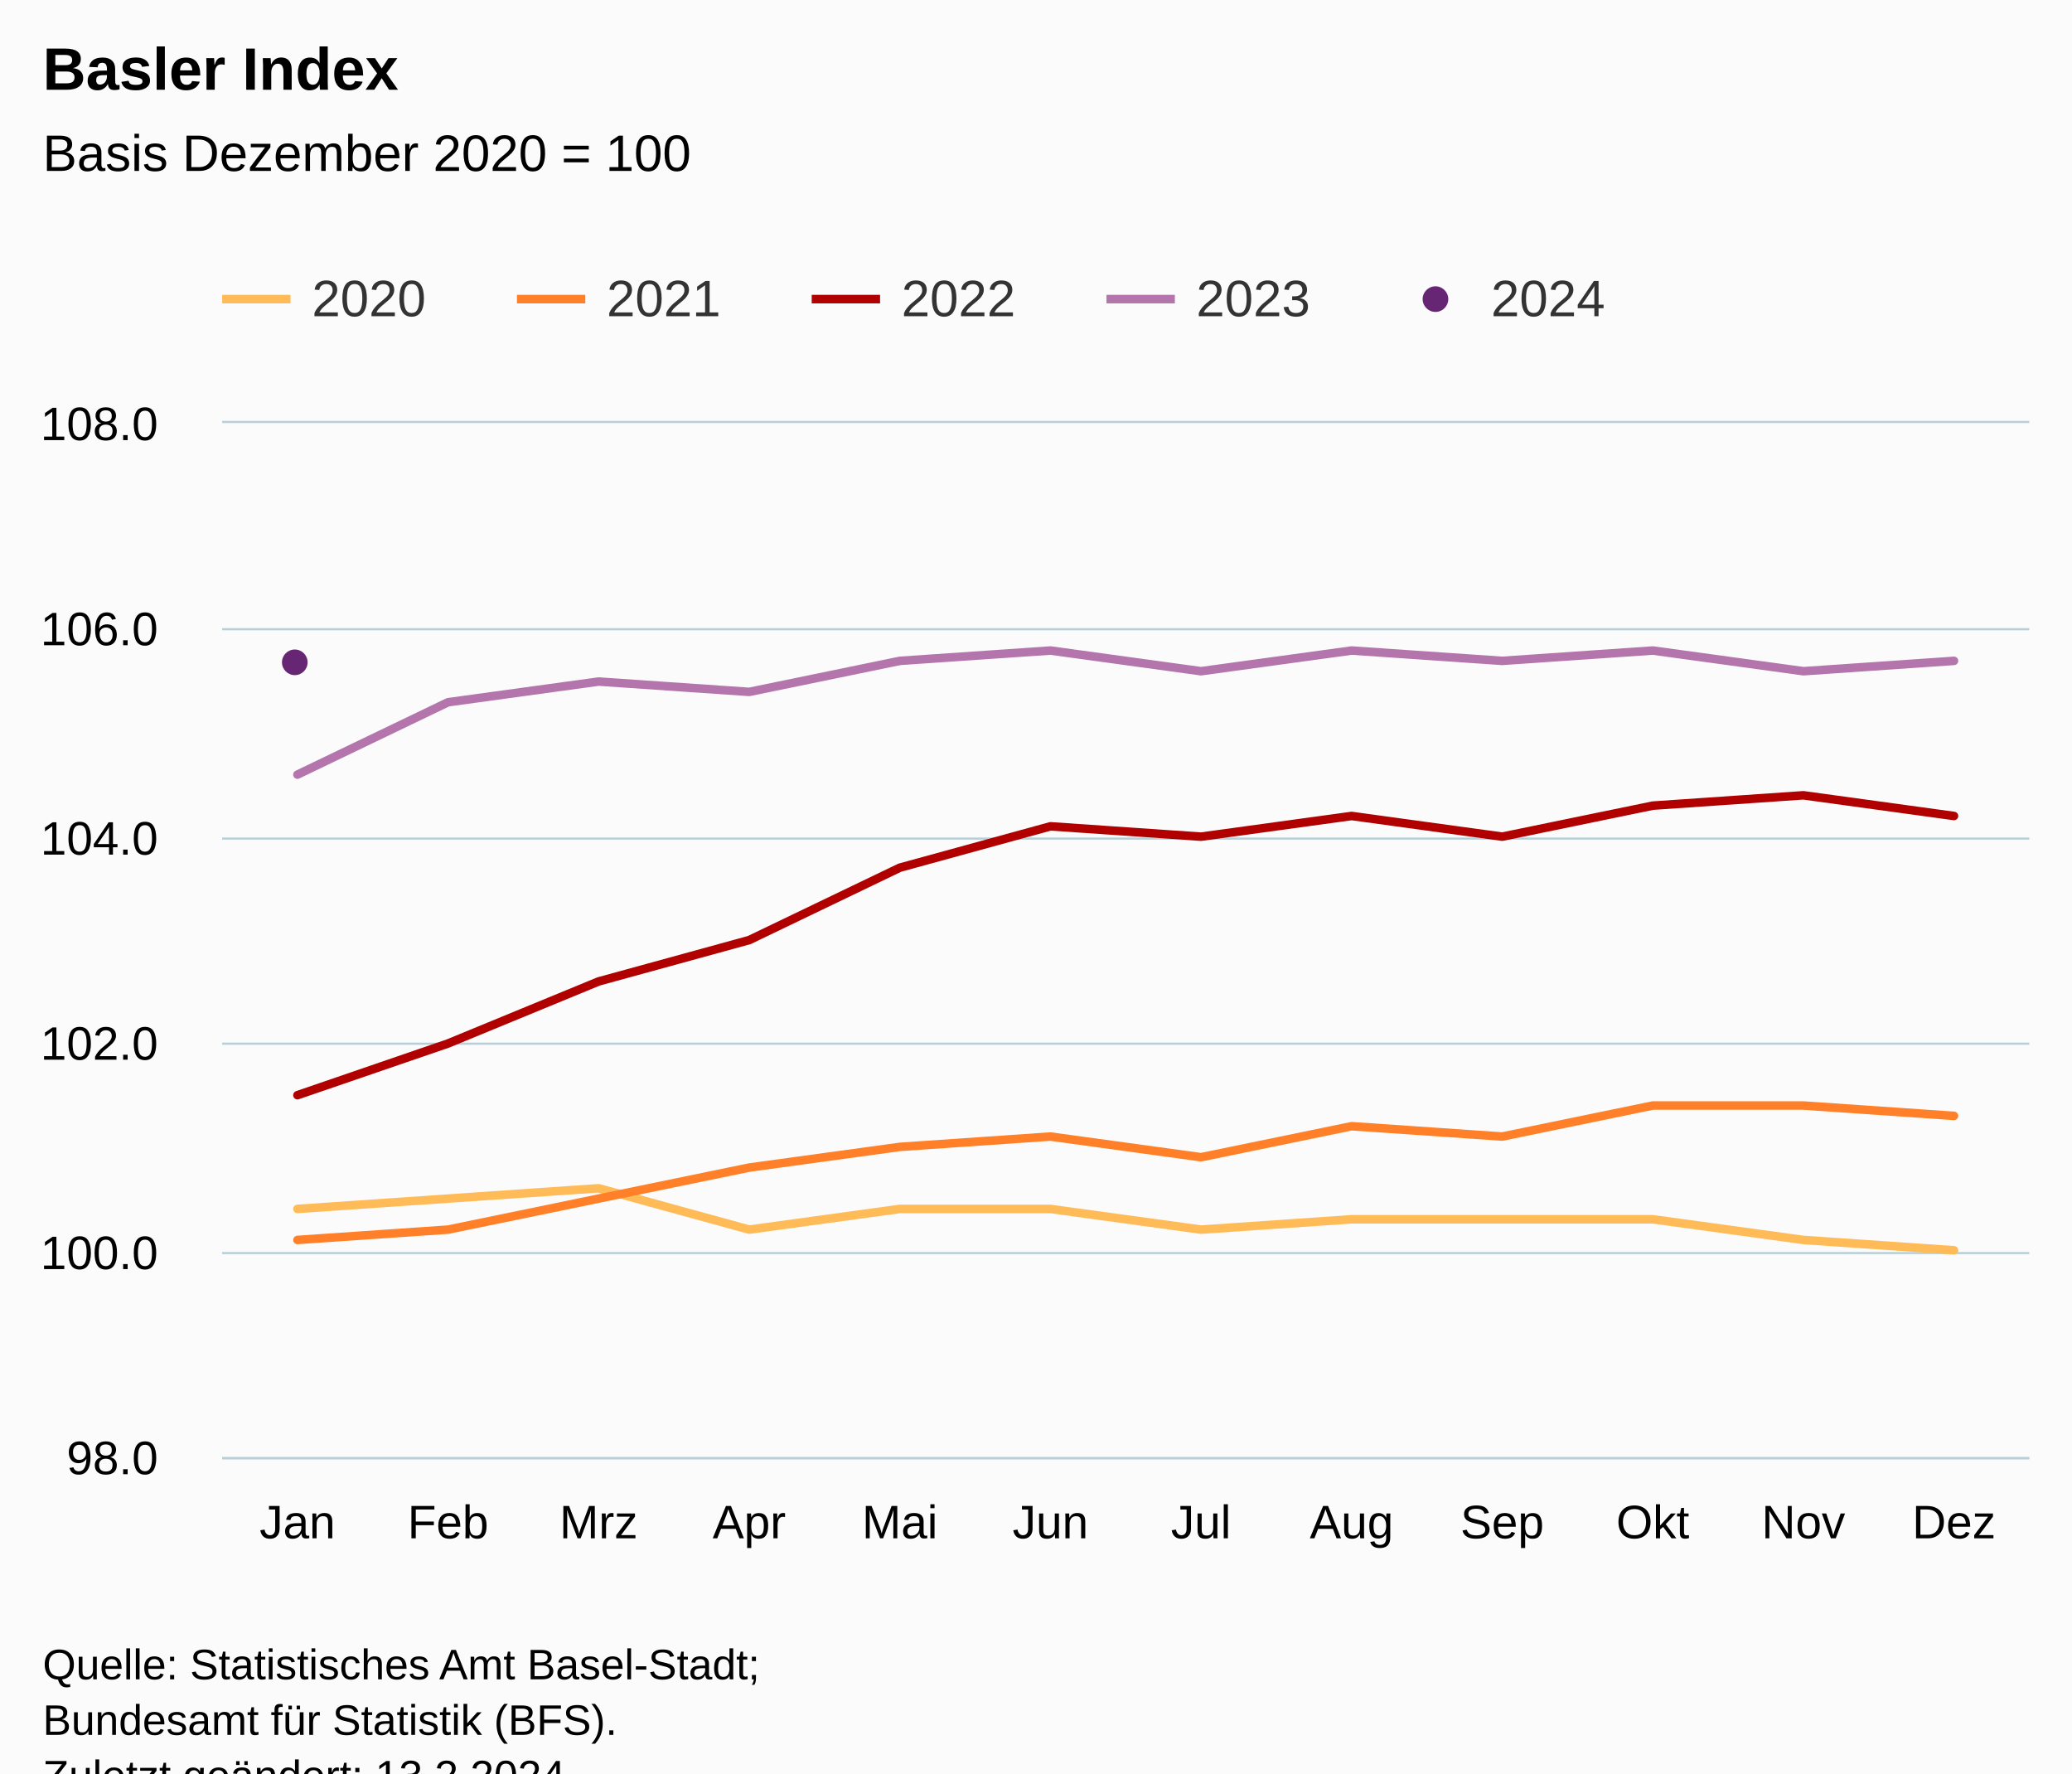
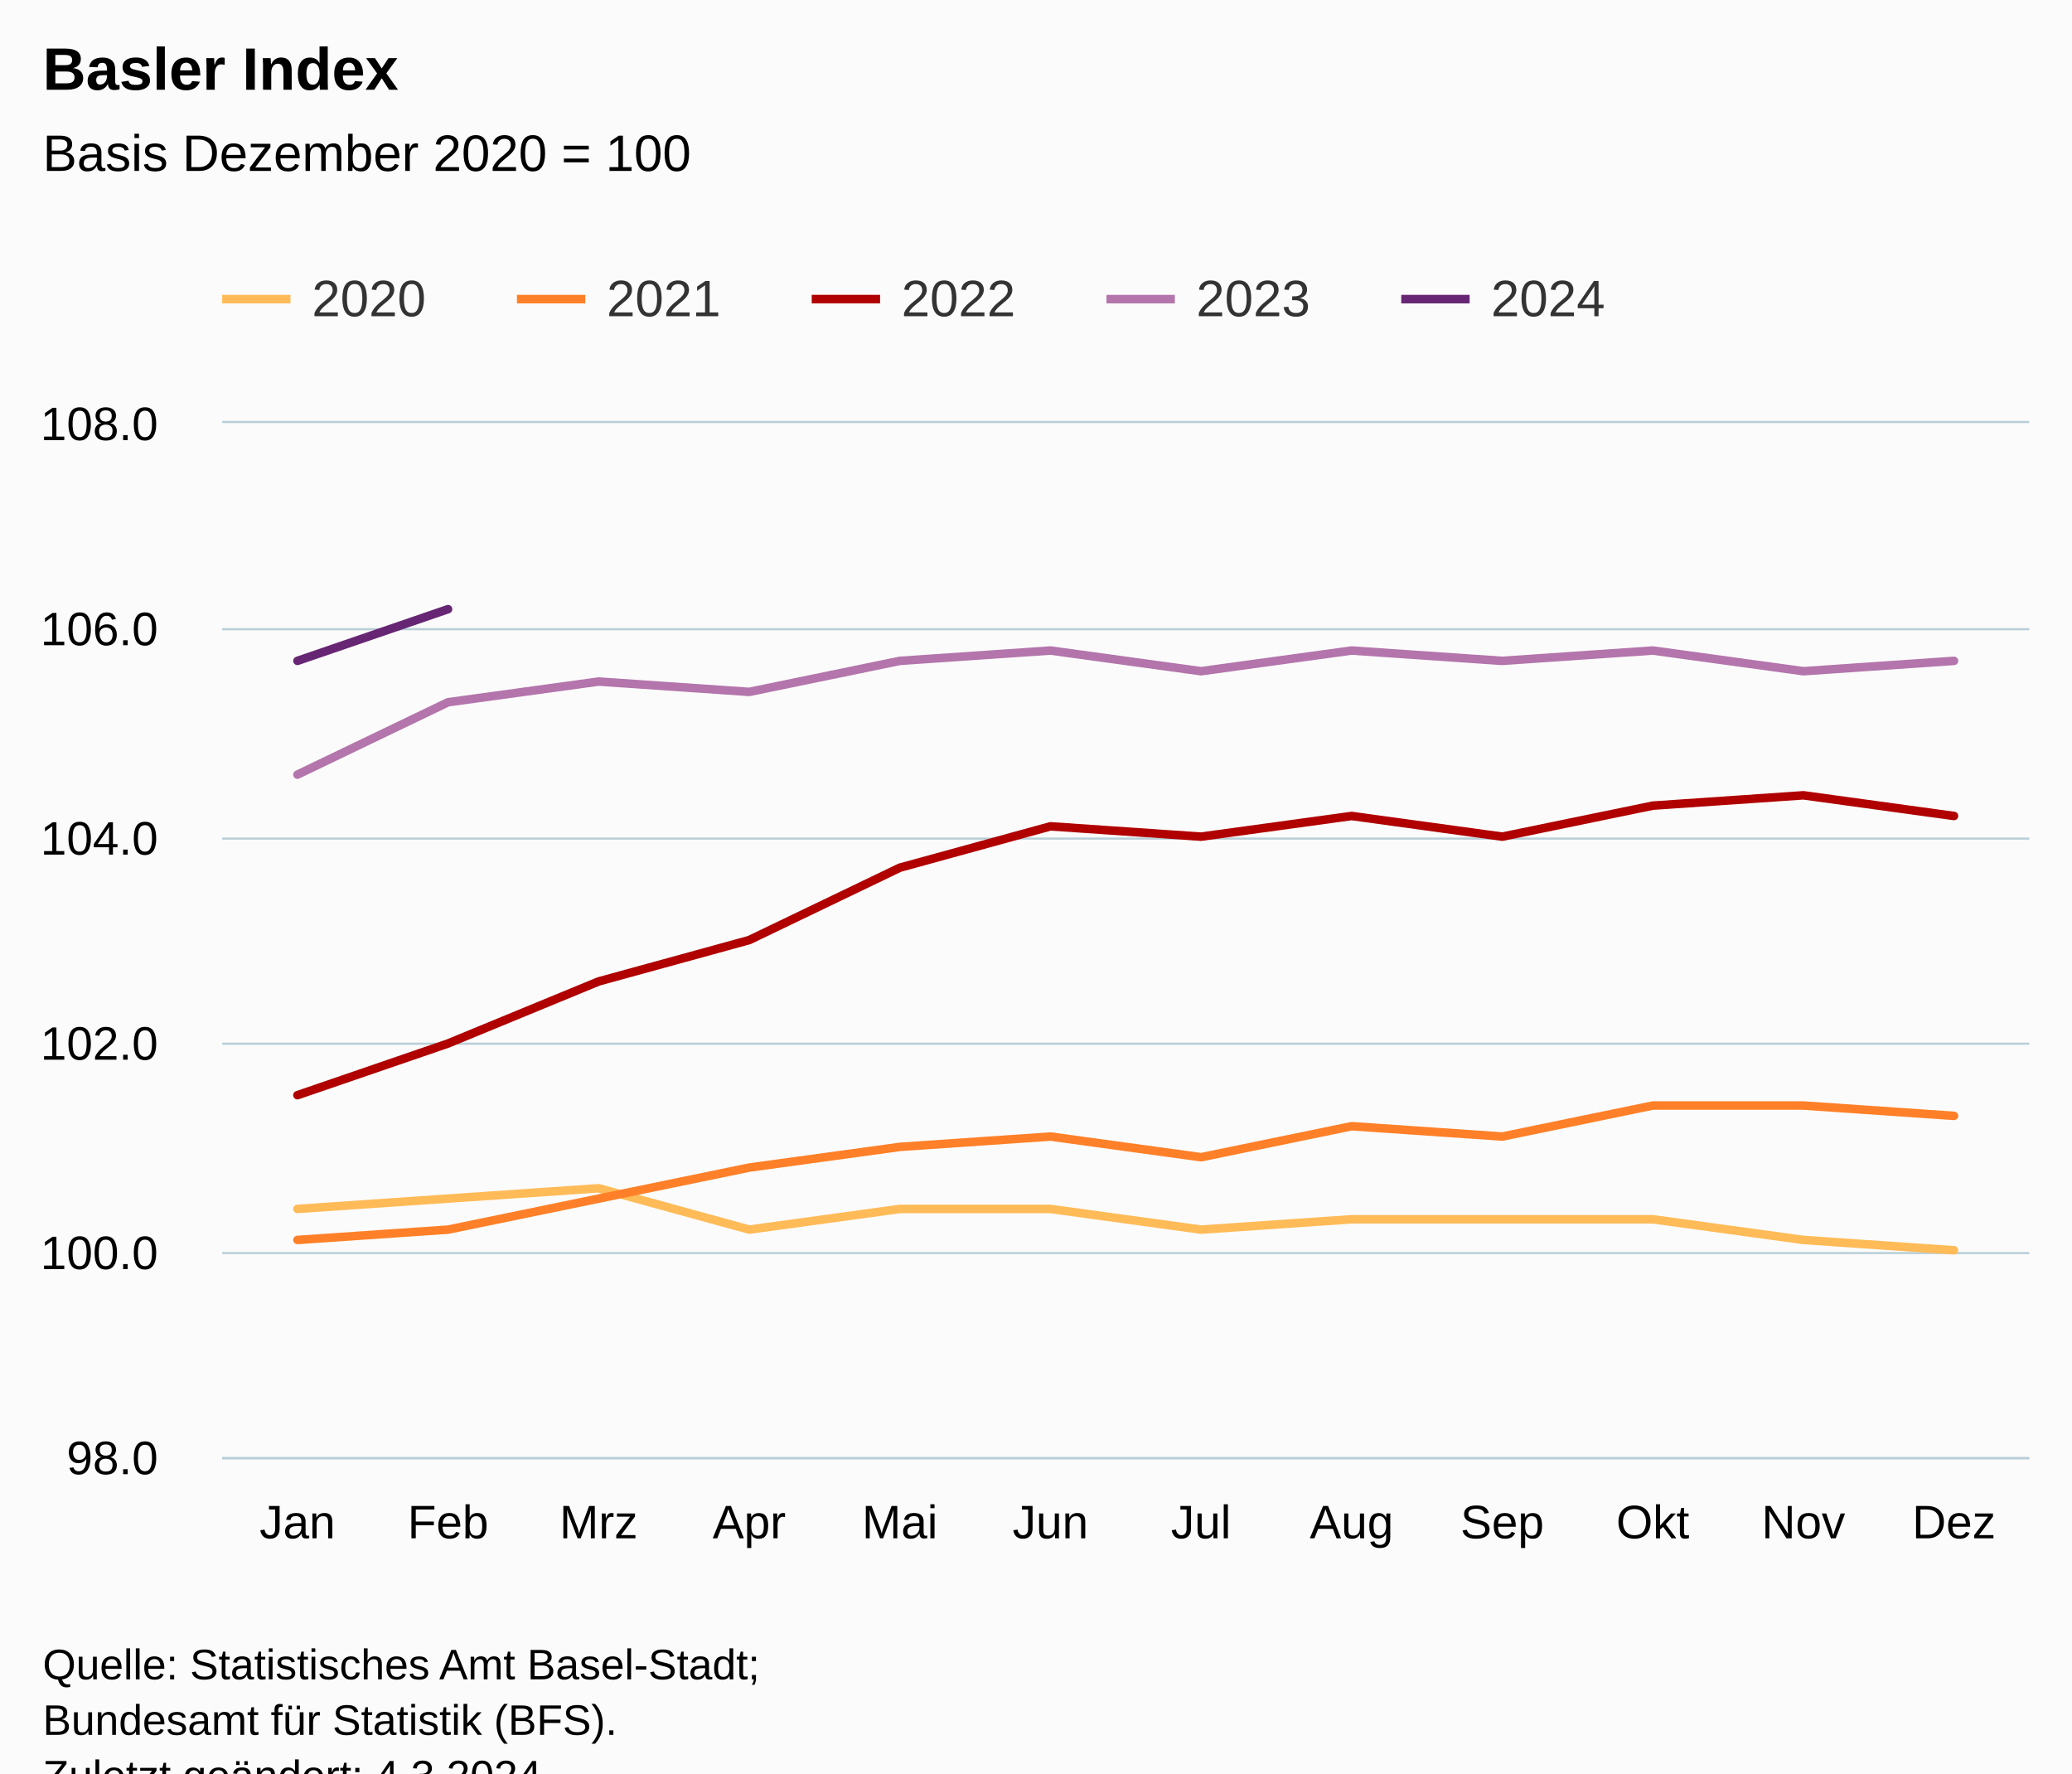
<svg xmlns="http://www.w3.org/2000/svg" version="1.1" class="highcharts-root" style="font-family:Arial;font-size:12px;" viewBox="0 0 485 415">
  <defs>
-     <clipPath id="highcharts-uk2jhul-67-">
+     <clipPath id="highcharts-ub0c0u7-67-">
      <rect x="0" y="0" width="423" height="242" fill="none" />
    </clipPath>
-     <clipPath id="highcharts-uk2jhul-80-">
+     <clipPath id="highcharts-ub0c0u7-80-">
      <rect x="0" y="0" width="423" height="242" fill="none" />
    </clipPath>
-     <clipPath id="highcharts-uk2jhul-129-">
+     <clipPath id="highcharts-ub0c0u7-129-">
      <rect x="52" y="99" width="423" height="242" fill="none" />
    </clipPath>
  </defs>
  <rect fill="#fbfbfb" class="highcharts-background" x="0" y="0" width="485" height="428" rx="0" ry="0" />
  <rect fill="none" class="highcharts-plot-background" x="52" y="99" width="423" height="242" />
  <g class="highcharts-pane-group" data-z-index="0" />
  <g class="highcharts-grid highcharts-xaxis-grid" data-z-index="1">
    <path fill="none" data-z-index="1" class="highcharts-grid-line" d="M 86.5 99 L 86.5 341" opacity="1" />
    <path fill="none" data-z-index="1" class="highcharts-grid-line" d="M 122.5 99 L 122.5 341" opacity="1" />
    <path fill="none" data-z-index="1" class="highcharts-grid-line" d="M 157.5 99 L 157.5 341" opacity="1" />
    <path fill="none" data-z-index="1" class="highcharts-grid-line" d="M 192.5 99 L 192.5 341" opacity="1" />
    <path fill="none" data-z-index="1" class="highcharts-grid-line" d="M 227.5 99 L 227.5 341" opacity="1" />
    <path fill="none" data-z-index="1" class="highcharts-grid-line" d="M 263.5 99 L 263.5 341" opacity="1" />
    <path fill="none" data-z-index="1" class="highcharts-grid-line" d="M 298.5 99 L 298.5 341" opacity="1" />
    <path fill="none" data-z-index="1" class="highcharts-grid-line" d="M 333.5 99 L 333.5 341" opacity="1" />
    <path fill="none" data-z-index="1" class="highcharts-grid-line" d="M 368.5 99 L 368.5 341" opacity="1" />
    <path fill="none" data-z-index="1" class="highcharts-grid-line" d="M 404.5 99 L 404.5 341" opacity="1" />
    <path fill="none" data-z-index="1" class="highcharts-grid-line" d="M 439.5 99 L 439.5 341" opacity="1" />
    <path fill="none" data-z-index="1" class="highcharts-grid-line" d="M 474.5 99 L 474.5 341" opacity="1" />
    <path fill="none" data-z-index="1" class="highcharts-grid-line" d="M 51.5 99 L 51.5 341" opacity="1" />
  </g>
  <g class="highcharts-grid highcharts-yaxis-grid" data-z-index="1">
    <path fill="none" stroke="#B9CFD7" stroke-width="0.5" data-z-index="1" class="highcharts-grid-line" d="M 52 341.25 L 475 341.25" opacity="1" />
    <path fill="none" stroke="#B9CFD7" stroke-width="0.5" data-z-index="1" class="highcharts-grid-line" d="M 52 293.25 L 475 293.25" opacity="1" />
    <path fill="none" stroke="#B9CFD7" stroke-width="0.5" data-z-index="1" class="highcharts-grid-line" d="M 52 244.25 L 475 244.25" opacity="1" />
    <path fill="none" stroke="#B9CFD7" stroke-width="0.5" data-z-index="1" class="highcharts-grid-line" d="M 52 196.25 L 475 196.25" opacity="1" />
    <path fill="none" stroke="#B9CFD7" stroke-width="0.5" data-z-index="1" class="highcharts-grid-line" d="M 52 147.25 L 475 147.25" opacity="1" />
    <path fill="none" stroke="#B9CFD7" stroke-width="0.5" data-z-index="1" class="highcharts-grid-line" d="M 52 98.75 L 475 98.75" opacity="1" />
  </g>
  <rect fill="none" class="highcharts-plot-border" data-z-index="1" x="52" y="99" width="423" height="242" />
  <g class="highcharts-axis highcharts-xaxis" data-z-index="2">
    <path fill="none" class="highcharts-axis-line" stroke="#B9CFD7" stroke-width="0.5" data-z-index="7" d="M 52 341.25 L 475 341.25" />
  </g>
  <g class="highcharts-axis highcharts-yaxis" data-z-index="2">
    <path fill="none" class="highcharts-axis-line" data-z-index="7" d="M 52 99 L 52 341" />
  </g>
  <g class="highcharts-series-group" data-z-index="3">
-     <g class="highcharts-series highcharts-series-0 highcharts-line-series" data-z-index="0.1" opacity="1" transform="translate(52,99) scale(1 1)" clip-path="url(#highcharts-uk2jhul-80-)">
+     <g class="highcharts-series highcharts-series-0 highcharts-line-series" data-z-index="0.1" opacity="1" transform="translate(52,99) scale(1 1)" clip-path="url(#highcharts-ub0c0u7-80-)">
      <path fill="none" d="M 17.625 183.92 L 52.875 181.5 L 88.125 179.08 L 123.375 188.76 L 158.625 183.92 L 193.875 183.92 L 229.125 188.76 L 264.375 186.34 L 299.625 186.34 L 334.875 186.34 L 370.125 191.18 L 405.375 193.6" class="highcharts-graph" data-z-index="1" stroke="#FFBB58" stroke-width="2" stroke-linejoin="round" stroke-linecap="round" />
    </g>
    <g class="highcharts-markers highcharts-series-0 highcharts-line-series" data-z-index="0.1" opacity="1" transform="translate(52,99) scale(1 1)" clip-path="none" />
-     <g class="highcharts-series highcharts-series-1 highcharts-line-series" data-z-index="0.1" opacity="1" transform="translate(52,99) scale(1 1)" clip-path="url(#highcharts-uk2jhul-80-)">
+     <g class="highcharts-series highcharts-series-1 highcharts-line-series" data-z-index="0.1" opacity="1" transform="translate(52,99) scale(1 1)" clip-path="url(#highcharts-ub0c0u7-80-)">
      <path fill="none" d="M 17.625 191.18 L 52.875 188.76 L 88.125 181.5 L 123.375 174.24 L 158.625 169.4 L 193.875 166.98 L 229.125 171.82 L 264.375 164.56 L 299.625 166.98 L 334.875 159.72 L 370.125 159.72 L 405.375 162.14" class="highcharts-graph" data-z-index="1" stroke="#FF8028" stroke-width="2" stroke-linejoin="round" stroke-linecap="round" />
    </g>
    <g class="highcharts-markers highcharts-series-1 highcharts-line-series" data-z-index="0.1" opacity="1" transform="translate(52,99) scale(1 1)" clip-path="none" />
-     <g class="highcharts-series highcharts-series-2 highcharts-line-series" data-z-index="0.1" opacity="1" transform="translate(52,99) scale(1 1)" clip-path="url(#highcharts-uk2jhul-80-)">
+     <g class="highcharts-series highcharts-series-2 highcharts-line-series" data-z-index="0.1" opacity="1" transform="translate(52,99) scale(1 1)" clip-path="url(#highcharts-ub0c0u7-80-)">
      <path fill="none" d="M 17.625 157.3 L 52.875 145.2 L 88.125 130.68 L 123.375 121 L 158.625 104.06 L 193.875 94.38 L 229.125 96.8 L 264.375 91.96 L 299.625 96.8 L 334.875 89.54 L 370.125 87.12 L 405.375 91.96" class="highcharts-graph" data-z-index="1" stroke="#B00000" stroke-width="2" stroke-linejoin="round" stroke-linecap="round" />
    </g>
    <g class="highcharts-markers highcharts-series-2 highcharts-line-series" data-z-index="0.1" opacity="1" transform="translate(52,99) scale(1 1)" clip-path="none" />
-     <g class="highcharts-series highcharts-series-3 highcharts-line-series" data-z-index="0.1" opacity="1" transform="translate(52,99) scale(1 1)" clip-path="url(#highcharts-uk2jhul-80-)">
+     <g class="highcharts-series highcharts-series-3 highcharts-line-series" data-z-index="0.1" opacity="1" transform="translate(52,99) scale(1 1)" clip-path="url(#highcharts-ub0c0u7-80-)">
      <path fill="none" d="M 17.625 82.28 L 52.875 65.34 L 88.125 60.5 L 123.375 62.92 L 158.625 55.66 L 193.875 53.24 L 229.125 58.08 L 264.375 53.24 L 299.625 55.66 L 334.875 53.24 L 370.125 58.08 L 405.375 55.66" class="highcharts-graph" data-z-index="1" stroke="#B375AB" stroke-width="2" stroke-linejoin="round" stroke-linecap="round" />
    </g>
    <g class="highcharts-markers highcharts-series-3 highcharts-line-series" data-z-index="0.1" opacity="1" transform="translate(52,99) scale(1 1)" clip-path="none" />
-     <g class="highcharts-series highcharts-series-4 highcharts-scatter-series" data-z-index="0.1" opacity="1" transform="translate(52,99) scale(1 1)" clip-path="url(#highcharts-uk2jhul-80-)" />
-     <g class="highcharts-markers highcharts-series-4 highcharts-scatter-series" data-z-index="0.1" opacity="1" transform="translate(52,99) scale(1 1)" clip-path="none">
-       <path fill="#662673" d="M 17 59 A 3 3 0 1 1 17.003 59 Z" opacity="1" class="highcharts-point" />
+     <g class="highcharts-series highcharts-series-4 highcharts-line-series" data-z-index="0.1" opacity="1" transform="translate(52,99) scale(1 1)" clip-path="url(#highcharts-ub0c0u7-80-)">
+       <path fill="none" d="M 17.625 55.66 L 52.875 43.56" class="highcharts-graph" data-z-index="1" stroke="#662673" stroke-width="2" stroke-linejoin="round" stroke-linecap="round" />
    </g>
+     <g class="highcharts-markers highcharts-series-4 highcharts-line-series" data-z-index="0.1" opacity="1" transform="translate(52,99) scale(1 1)" clip-path="none" />
  </g>
  <text x="10" text-anchor="start" class="highcharts-title" data-z-index="4" style="color:#000000;font-size:14px;font-weight:bold;fill:#000000;" y="21">
    <tspan>Basler Index</tspan>
  </text>
  <text x="10" text-anchor="start" class="highcharts-subtitle" data-z-index="4" style="color:#000000;font-size:12px;font-weight:normal;fill:#000000;" y="40">
    <tspan>Basis Dezember 2020 = 100</tspan>
  </text>
  <text x="10" text-anchor="start" class="highcharts-caption" data-z-index="4" style="color:#666666;fill:#666666;" y="375" />
  <g class="highcharts-legend" data-z-index="7" transform="translate(44,56)">
    <rect fill="none" class="highcharts-legend-box" rx="0" ry="0" x="0" y="0" width="341" height="31" visibility="visible" />
    <g data-z-index="1">
      <g>
        <g class="highcharts-legend-item highcharts-line-series highcharts-color-undefined highcharts-series-0" data-z-index="1" transform="translate(8,3)">
          <path fill="none" d="M 0 11 L 16 11" class="highcharts-graph" stroke="#FFBB58" stroke-width="2" />
          <text x="21" style="color:#333333;cursor:pointer;font-size:12px;font-weight:normal;fill:#333333;" text-anchor="start" data-z-index="2" y="15">
            <tspan>2020</tspan>
          </text>
        </g>
        <g class="highcharts-legend-item highcharts-line-series highcharts-color-undefined highcharts-series-1" data-z-index="1" transform="translate(77,3)">
          <path fill="none" d="M 0 11 L 16 11" class="highcharts-graph" stroke="#FF8028" stroke-width="2" />
          <text x="21" y="15" style="color:#333333;cursor:pointer;font-size:12px;font-weight:normal;fill:#333333;" text-anchor="start" data-z-index="2">
            <tspan>2021</tspan>
          </text>
        </g>
        <g class="highcharts-legend-item highcharts-line-series highcharts-color-undefined highcharts-series-2" data-z-index="1" transform="translate(146,3)">
          <path fill="none" d="M 0 11 L 16 11" class="highcharts-graph" stroke="#B00000" stroke-width="2" />
          <text x="21" y="15" style="color:#333333;cursor:pointer;font-size:12px;font-weight:normal;fill:#333333;" text-anchor="start" data-z-index="2">
            <tspan>2022</tspan>
          </text>
        </g>
        <g class="highcharts-legend-item highcharts-line-series highcharts-color-undefined highcharts-series-3" data-z-index="1" transform="translate(215,3)">
          <path fill="none" d="M 0 11 L 16 11" class="highcharts-graph" stroke="#B375AB" stroke-width="2" />
          <text x="21" y="15" style="color:#333333;cursor:pointer;font-size:12px;font-weight:normal;fill:#333333;" text-anchor="start" data-z-index="2">
            <tspan>2023</tspan>
          </text>
        </g>
-         <g class="highcharts-legend-item highcharts-scatter-series highcharts-color-undefined highcharts-series-4" data-z-index="1" transform="translate(284,3)">
-           <path fill="none" d="M 0 11 L 16 11" class="highcharts-graph" />
-           <path fill="#662673" d="M 8 14 A 3 3 0 1 1 8.003 14 Z" class="highcharts-point" opacity="1" />
+         <g class="highcharts-legend-item highcharts-line-series highcharts-color-undefined highcharts-series-4" data-z-index="1" transform="translate(284,3)">
+           <path fill="none" d="M 0 11 L 16 11" class="highcharts-graph" stroke="#662673" stroke-width="2" />
          <text x="21" y="15" style="color:#333333;cursor:pointer;font-size:12px;font-weight:normal;fill:#333333;" text-anchor="start" data-z-index="2">
            <tspan>2024</tspan>
          </text>
        </g>
      </g>
    </g>
  </g>
  <g class="highcharts-axis-labels highcharts-xaxis-labels" data-z-index="7">
    <text x="69.625" style="color:#000000;cursor:default;font-size:11px;fill:#000000;" text-anchor="middle" transform="translate(0,0)" y="360" opacity="1">Jan</text>
    <text x="104.875" style="color:#000000;cursor:default;font-size:11px;fill:#000000;" text-anchor="middle" transform="translate(0,0)" y="360" opacity="1">Feb</text>
    <text x="140.125" style="color:#000000;cursor:default;font-size:11px;fill:#000000;" text-anchor="middle" transform="translate(0,0)" y="360" opacity="1">Mrz</text>
    <text x="175.375" style="color:#000000;cursor:default;font-size:11px;fill:#000000;" text-anchor="middle" transform="translate(0,0)" y="360" opacity="1">Apr</text>
    <text x="210.625" style="color:#000000;cursor:default;font-size:11px;fill:#000000;" text-anchor="middle" transform="translate(0,0)" y="360" opacity="1">Mai</text>
    <text x="245.875" style="color:#000000;cursor:default;font-size:11px;fill:#000000;" text-anchor="middle" transform="translate(0,0)" y="360" opacity="1">Jun</text>
    <text x="281.125" style="color:#000000;cursor:default;font-size:11px;fill:#000000;" text-anchor="middle" transform="translate(0,0)" y="360" opacity="1">Jul</text>
    <text x="316.375" style="color:#000000;cursor:default;font-size:11px;fill:#000000;" text-anchor="middle" transform="translate(0,0)" y="360" opacity="1">Aug</text>
    <text x="351.625" style="color:#000000;cursor:default;font-size:11px;fill:#000000;" text-anchor="middle" transform="translate(0,0)" y="360" opacity="1">Sep</text>
    <text x="386.875" style="color:#000000;cursor:default;font-size:11px;fill:#000000;" text-anchor="middle" transform="translate(0,0)" y="360" opacity="1">Okt</text>
    <text x="422.125" style="color:#000000;cursor:default;font-size:11px;fill:#000000;" text-anchor="middle" transform="translate(0,0)" y="360" opacity="1">Nov</text>
    <text x="457.375" style="color:#000000;cursor:default;font-size:11px;fill:#000000;" text-anchor="middle" transform="translate(0,0)" y="360" opacity="1">Dez</text>
  </g>
  <g class="highcharts-axis-labels highcharts-yaxis-labels" data-z-index="7">
    <text x="37" style="color:#000000;cursor:default;font-size:11px;fill:#000000;" text-anchor="end" transform="translate(0,0)" y="345" opacity="1">98.0</text>
    <text x="37" style="color:#000000;cursor:default;font-size:11px;fill:#000000;" text-anchor="end" transform="translate(0,0)" y="297" opacity="1">100.0</text>
    <text x="37" style="color:#000000;cursor:default;font-size:11px;fill:#000000;" text-anchor="end" transform="translate(0,0)" y="248" opacity="1">102.0</text>
    <text x="37" style="color:#000000;cursor:default;font-size:11px;fill:#000000;" text-anchor="end" transform="translate(0,0)" y="200" opacity="1">104.0</text>
    <text x="37" style="color:#000000;cursor:default;font-size:11px;fill:#000000;" text-anchor="end" transform="translate(0,0)" y="151" opacity="1">106.0</text>
    <text x="37" style="color:#000000;cursor:default;font-size:11px;fill:#000000;" text-anchor="end" transform="translate(0,0)" y="103" opacity="1">108.0</text>
  </g>
  <text x="10" class="highcharts-credits" text-anchor="start" data-z-index="8" style="cursor:default;color:#000000;font-size:10px;fill:#000000;" y="393">
    <tspan>Quelle: Statistisches Amt Basel-Stadt;</tspan>
    <tspan x="10" dy="13">Bundesamt für Statistik (BFS).</tspan>
-     <tspan x="10" dy="13">Zuletzt geändert: 13.2.2024</tspan>
+     <tspan x="10" dy="13">Zuletzt geändert: 4.3.2024</tspan>
  </text>
-   <g class="highcharts-control-points" data-z-index="99" clip-path="url(#highcharts-uk2jhul-129-)" />
+   <g class="highcharts-control-points" data-z-index="99" clip-path="url(#highcharts-ub0c0u7-129-)" />
</svg>
